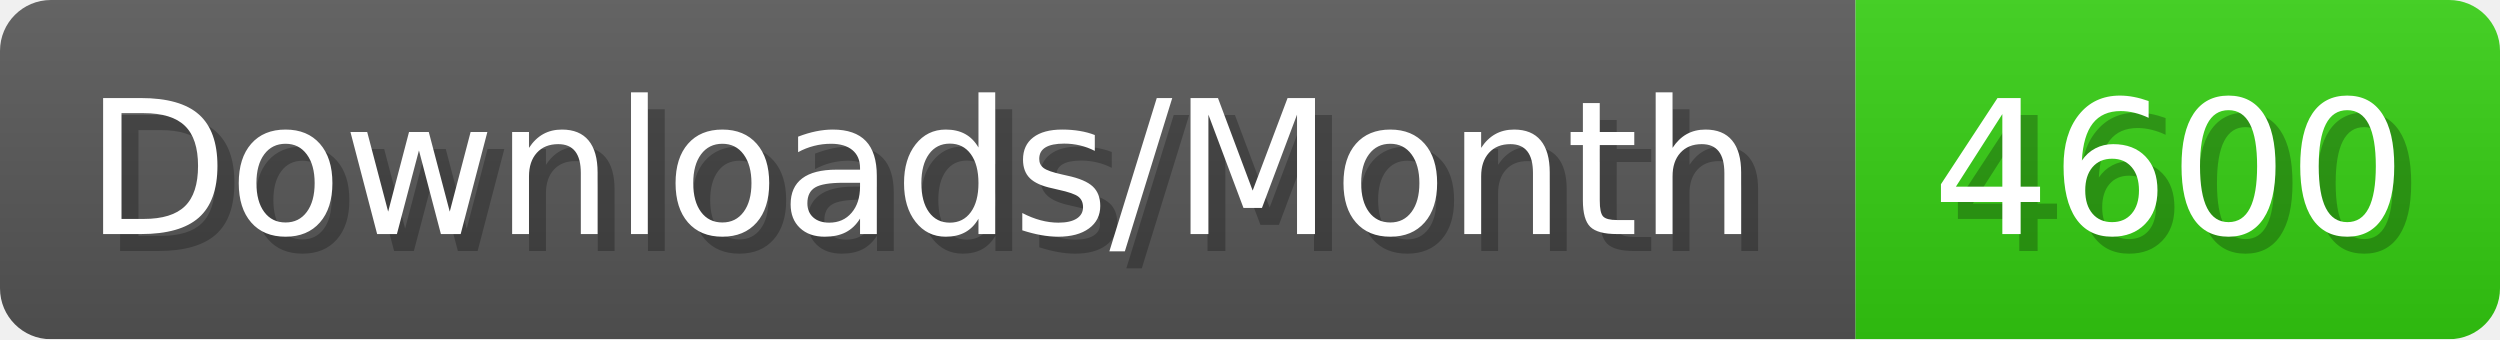
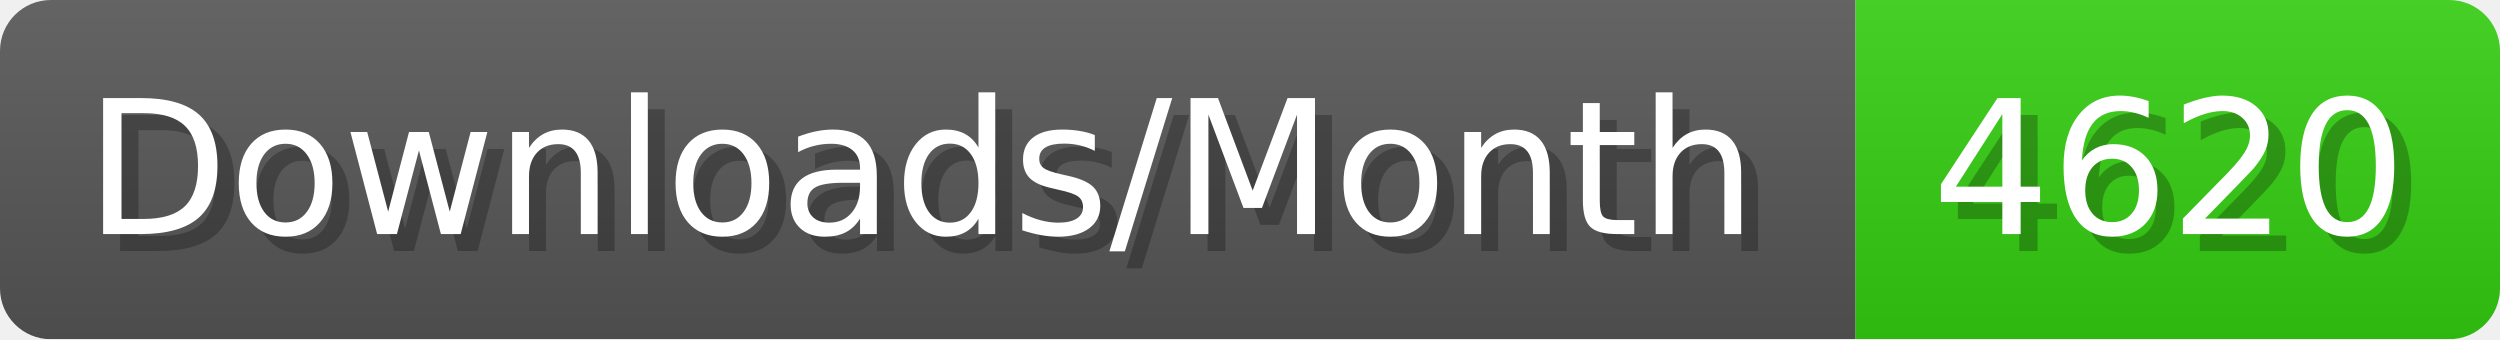
- <svg xmlns="http://www.w3.org/2000/svg" width="147.4" height="20" viewBox="0 0 1474 200" role="img" aria-label="Downloads/Month: 4600">
+ <svg xmlns="http://www.w3.org/2000/svg" width="147.4" height="20" viewBox="0 0 1474 200" role="img" aria-label="Downloads/Month: 4620">
  <linearGradient id="YlXUI" x2="0" y2="100%">
    <stop offset="0" stop-opacity=".1" stop-color="#EEE" />
    <stop offset="1" stop-opacity=".1" />
  </linearGradient>
  <mask id="JHhop">
    <rect width="1474" height="200" rx="30" fill="#FFF" />
  </mask>
  <g mask="url(#JHhop)">
    <rect width="1094" height="200" fill="#555" />
    <rect width="380" height="200" fill="#3C1" x="1094" />
    <rect width="1474" height="200" fill="url(#YlXUI)" />
  </g>
  <g aria-hidden="true" fill="#fff" text-anchor="start" font-family="Verdana,DejaVu Sans,sans-serif" font-size="110">
    <text x="60" y="148" textLength="994" fill="#000" opacity="0.25">Downloads/Month</text>
    <text x="50" y="138" textLength="994">Downloads/Month</text>
-     <text x="1149" y="148" textLength="280" fill="#000" opacity="0.25">4600</text>
-     <text x="1139" y="138" textLength="280">4600</text>
+     <text x="1149" y="148" textLength="280" fill="#000" opacity="0.25">4620</text>
+     <text x="1139" y="138" textLength="280">4620</text>
  </g>
</svg>
